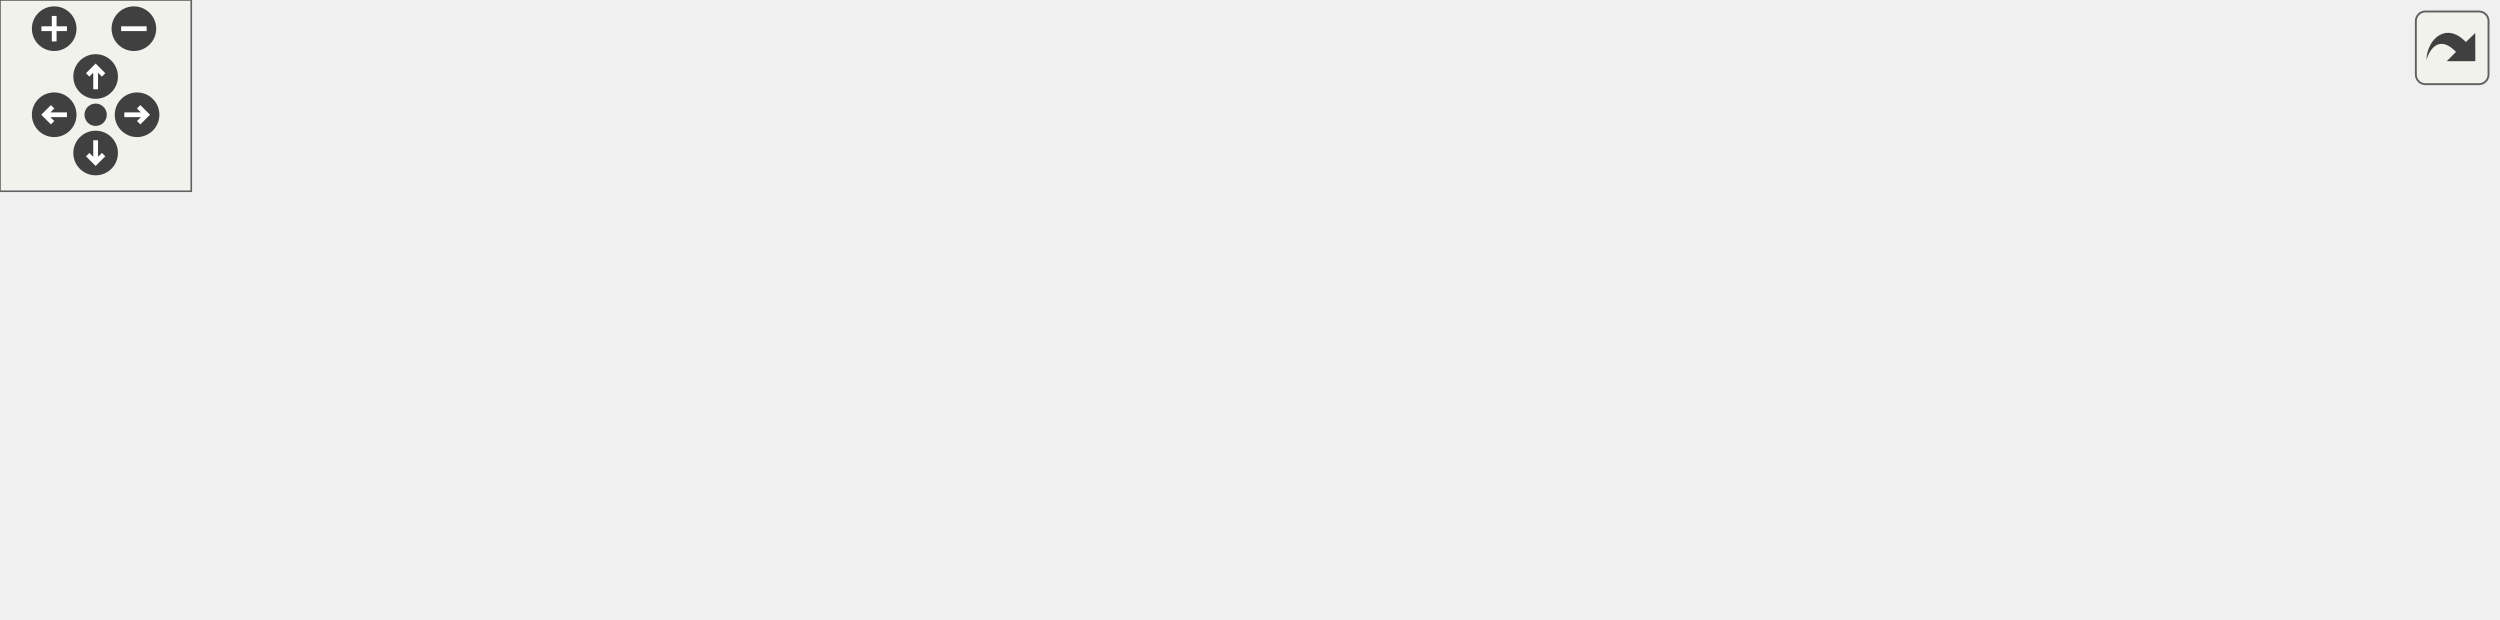
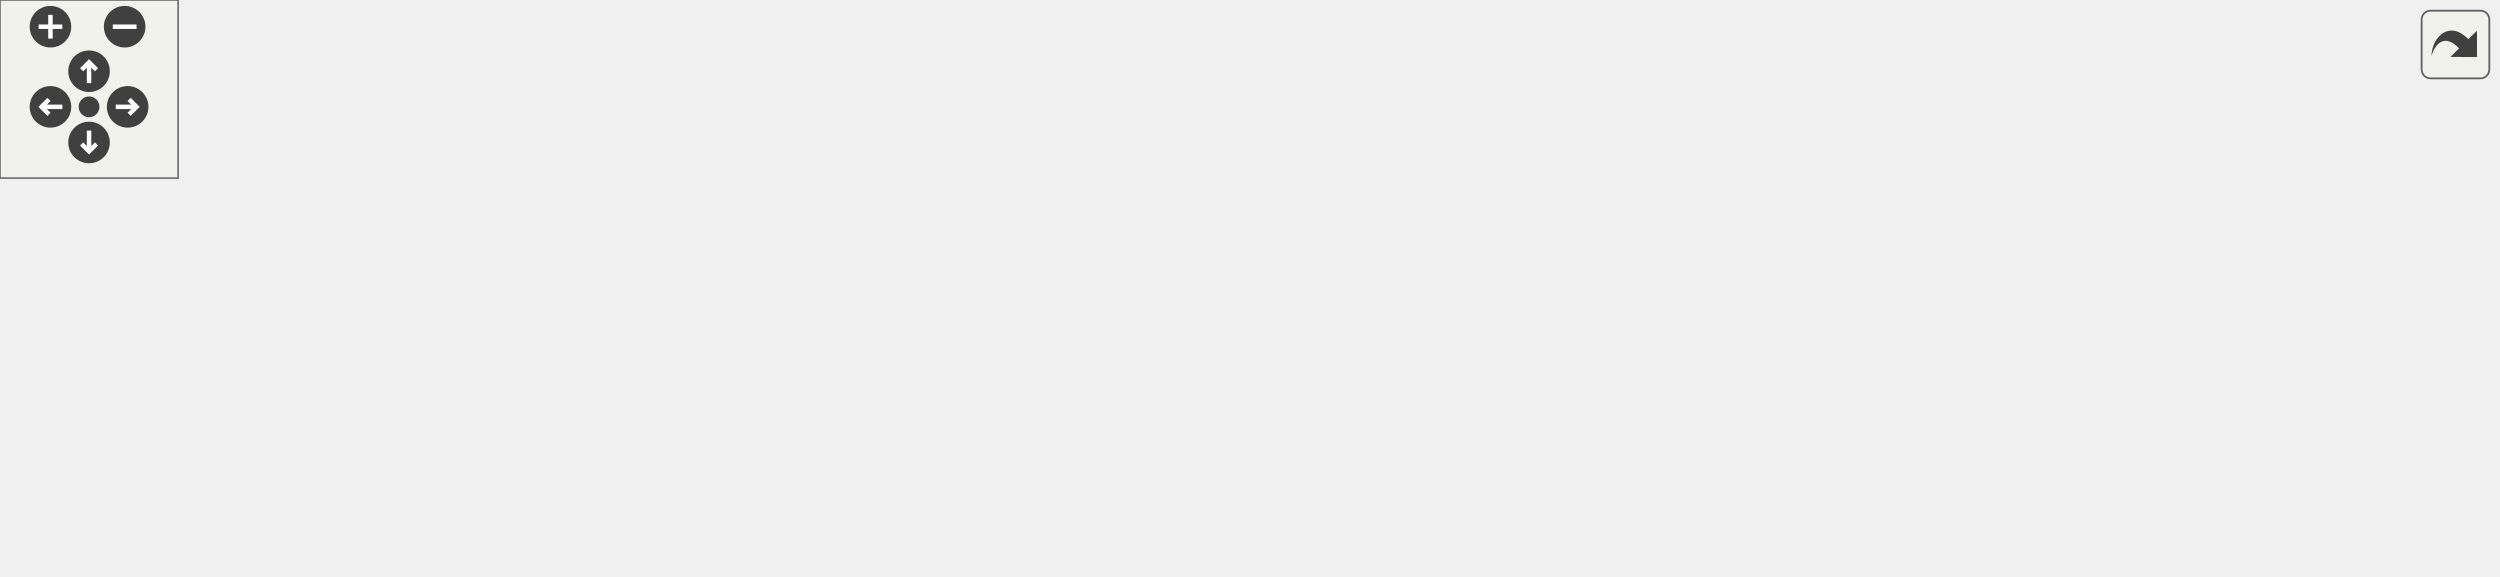
<svg xmlns="http://www.w3.org/2000/svg" xmlns:xlink="http://www.w3.org/1999/xlink" id="main" version="1.1" xml:space="preserve">
  <style type="text/css">
.edge:hover path { stroke: red; }
.edge:hover polygon { stroke: red; fill: red; }
</style>
  <defs>
    <circle id="rim" cx="0" cy="0" r="7" />
    <circle id="rim2" cx="0" cy="0" r="3.5" />
    <g id="zoomPlus">
      <use xlink:href="#rim" fill="#404040">
        <set attributeName="fill" to="#808080" begin="zoomplus.mouseover" end="zoomplus.mouseout" />
      </use>
      <path d="M-4,0h8M0,-4v8" fill="none" stroke="white" stroke-width="1.5" pointer-events="none" />
    </g>
    <g id="zoomMin">
      <use xlink:href="#rim" fill="#404040">
        <set attributeName="fill" to="#808080" begin="zoomminus.mouseover" end="zoomminus.mouseout" />
      </use>
      <path d="M-4,0h8" fill="none" stroke="white" stroke-width="1.5" pointer-events="none" />
    </g>
    <g id="dirArrow">
      <path fill="none" stroke="white" stroke-width="1.5" d="M0,-3.0v7 M-2.5,-0.5L0,-3.0L2.5,-0.5" />
    </g>
    <g id="resetDef">
      <use xlink:href="#rim2" fill="#404040">
        <set attributeName="fill" to="#808080" begin="reset.mouseover" end="reset.mouseout" />
      </use>
    </g>
  </defs>
  <svg id="graph" class="graph">
    <g id="viewport">
      <g id="node1" class="node">
-         <polygon fill="#bfbfbf" stroke="black" points="0.5,-76.5 0.5,-95.5 77.5,-95.5 77.5,-76.5 0.5,-76.5" />
-         <text text-anchor="middle" x="39" y="-83.5" font-family="Helvetica,sans-Serif" font-size="10.00">Item_Initialize</text>
+         <polygon fill="#bfbfbf" stroke="black" points="0.5,-57.5 0.5,-76.5 77.5,-76.5 77.5,-57.5 0.5,-57.5" />
+         <text text-anchor="middle" x="39" y="-64.5" font-family="Helvetica,sans-Serif" font-size="10.00">Item_Initialize</text>
      </g>
      <g id="node2" class="node">
        <g id="a_node2">
          <a xlink:href="../../d1/dbb/server_2items_8qh.html#a08b65b29d4e4daae4c85d1dd01cf7fda" target="_top" xlink:title="Creates a new item. ">
-             <polygon fill="none" stroke="black" points="126.5,-114.5 126.5,-133.5 197.5,-133.5 197.5,-114.5 126.5,-114.5" />
-             <text text-anchor="middle" x="162" y="-121.5" font-family="Helvetica,sans-Serif" font-size="10.00">Item_Create</text>
+             <polygon fill="none" stroke="black" points="155.5,-114.5 155.5,-133.5 226.5,-133.5 226.5,-114.5 155.5,-114.5" />
+             <text text-anchor="middle" x="191" y="-121.5" font-family="Helvetica,sans-Serif" font-size="10.00">Item_Create</text>
          </a>
        </g>
      </g>
      <g id="edge1" class="edge">
-         <path fill="none" stroke="midnightblue" d="M80.377,-98.68C96.726,-103.815 115.288,-109.644 130.476,-114.414" />
-         <polygon fill="midnightblue" stroke="midnightblue" points="81.123,-95.246 70.533,-95.589 79.025,-101.924 81.123,-95.246" />
+         <path fill="none" stroke="midnightblue" d="M69.113,-80.901C82.617,-87.111 98.972,-94.297 114,-100 127.842,-105.253 143.39,-110.307 156.8,-114.411" />
+         <polygon fill="midnightblue" stroke="midnightblue" points="70.387,-77.634 59.844,-76.588 67.433,-83.98 70.387,-77.634" />
      </g>
      <g id="node3" class="node">
        <g id="a_node3">
          <a xlink:href="../../d2/de3/sv__random__items_8qc.html#a470a4fe03f93be6c62663d96818cddce" target="_top" xlink:title="Replaces a map item. ">
-             <polygon fill="none" stroke="black" points="246,-114.5 246,-133.5 404,-133.5 404,-114.5 246,-114.5" />
-             <text text-anchor="middle" x="325" y="-121.5" font-family="Helvetica,sans-Serif" font-size="10.00">RandomItems_ReplaceMapItem</text>
-           </a>
-         </g>
-       </g>
-       <g id="edge11" class="edge">
-         <path fill="none" stroke="midnightblue" d="M87.705,-90.638C121.828,-94.125 168.815,-99.271 210,-105 229.774,-107.751 251.398,-111.234 270.447,-114.464" />
-         <polygon fill="midnightblue" stroke="midnightblue" points="87.85,-87.135 77.549,-89.611 87.145,-94.1 87.85,-87.135" />
+             <polygon fill="none" stroke="black" points="304,-114.5 304,-133.5 462,-133.5 462,-114.5 304,-114.5" />
+             <text text-anchor="middle" x="383" y="-121.5" font-family="Helvetica,sans-Serif" font-size="10.00">RandomItems_ReplaceMapItem</text>
+           </a>
+         </g>
+       </g>
+       <g id="edge12" class="edge">
+         <path fill="none" stroke="midnightblue" d="M87.499,-74.916C149.582,-85.264 258.216,-103.369 324.768,-114.461" />
+         <polygon fill="midnightblue" stroke="midnightblue" points="88.018,-71.455 77.578,-73.263 86.867,-78.359 88.018,-71.455" />
      </g>
      <g id="node5" class="node">
        <g id="a_node5">
          <a xlink:href="../../d1/dbb/server_2items_8qh.html#a89f5174a26e743b85637afa34f5a6f81" target="_top" xlink:title="Initializes the loot item. ">
-             <polygon fill="none" stroke="black" points="114,-38.5 114,-57.5 210,-57.5 210,-38.5 114,-38.5" />
-             <text text-anchor="middle" x="162" y="-45.5" font-family="Helvetica,sans-Serif" font-size="10.00">Item_InitializeLoot</text>
+             <polygon fill="none" stroke="black" points="143,-38.5 143,-57.5 239,-57.5 239,-38.5 143,-38.5" />
+             <text text-anchor="middle" x="191" y="-45.5" font-family="Helvetica,sans-Serif" font-size="10.00">Item_InitializeLoot</text>
          </a>
        </g>
      </g>
      <g id="edge4" class="edge">
-         <path fill="none" stroke="midnightblue" d="M80.377,-73.32C96.726,-68.185 115.288,-62.356 130.476,-57.586" />
-         <polygon fill="midnightblue" stroke="midnightblue" points="79.025,-70.076 70.533,-76.411 81.123,-76.754 79.025,-70.076" />
+         <path fill="none" stroke="midnightblue" d="M87.882,-60.935C105.428,-58.712 125.262,-56.2 142.751,-53.985" />
+         <polygon fill="midnightblue" stroke="midnightblue" points="87.332,-57.477 77.851,-62.206 88.212,-64.421 87.332,-57.477" />
+       </g>
+       <g id="node11" class="node">
+         <g id="a_node11">
+           <a xlink:href="../../d8/d0c/sv__overkill_8qc.html#a65d576309955d9f4adbfa3bade4f0ad6" target="_top" xlink:title="MUTATOR_HOOKFUNCTION">
+             <polygon fill="none" stroke="black" points="114.5,-0.5 114.5,-19.5 267.5,-19.5 267.5,-0.5 114.5,-0.5" />
+             <text text-anchor="middle" x="191" y="-7.5" font-family="Helvetica,sans-Serif" font-size="10.00">MUTATOR_HOOKFUNCTION</text>
+           </a>
+         </g>
+       </g>
+       <g id="edge11" class="edge">
+         <path fill="none" stroke="midnightblue" d="M64.984,-52.347C79.028,-44.581 97.086,-35.361 114,-29 123.675,-25.362 134.304,-22.209 144.467,-19.575" />
+         <polygon fill="midnightblue" stroke="midnightblue" points="62.955,-49.474 55.967,-57.438 66.396,-55.569 62.955,-49.474" />
      </g>
      <g id="edge2" class="edge">
-         <path fill="none" stroke="midnightblue" d="M207.618,-124C219.514,-124 232.723,-124 245.849,-124" />
-         <polygon fill="midnightblue" stroke="midnightblue" points="207.539,-120.5 197.539,-124 207.539,-127.5 207.539,-120.5" />
+         <path fill="none" stroke="midnightblue" d="M236.872,-124C256.815,-124 280.887,-124 303.644,-124" />
+         <polygon fill="midnightblue" stroke="midnightblue" points="236.849,-120.5 226.849,-124 236.849,-127.5 236.849,-120.5" />
      </g>
      <g id="node4" class="node">
        <g id="a_node4">
          <a xlink:href="../../d2/de3/sv__random__items_8qc.html#a2eed2b08380665aeefdc3f802c558785" target="_top" xlink:title="Hook that is called when an item is about to spawn. ">
-             <polygon fill="none" stroke="black" points="440.5,-114.5 440.5,-133.5 593.5,-133.5 593.5,-114.5 440.5,-114.5" />
-             <text text-anchor="middle" x="517" y="-121.5" font-family="Helvetica,sans-Serif" font-size="10.00">MUTATOR_HOOKFUNCTION</text>
+             <polygon fill="none" stroke="black" points="498.5,-114.5 498.5,-133.5 651.5,-133.5 651.5,-114.5 498.5,-114.5" />
+             <text text-anchor="middle" x="575" y="-121.5" font-family="Helvetica,sans-Serif" font-size="10.00">MUTATOR_HOOKFUNCTION</text>
          </a>
        </g>
      </g>
      <g id="edge3" class="edge">
-         <path fill="none" stroke="midnightblue" d="M414.277,-124C422.989,-124 431.776,-124 440.344,-124" />
-         <polygon fill="midnightblue" stroke="midnightblue" points="414.103,-120.5 404.103,-124 414.103,-127.5 414.103,-120.5" />
+         <path fill="none" stroke="midnightblue" d="M472.277,-124C480.989,-124 489.776,-124 498.344,-124" />
+         <polygon fill="midnightblue" stroke="midnightblue" points="472.103,-120.5 462.103,-124 472.103,-127.5 472.103,-120.5" />
      </g>
      <g id="node6" class="node">
        <g id="a_node6">
          <a xlink:href="../../d1/dbb/server_2items_8qh.html#a325bcd8c6dbc081d320c9d749de65e20" target="_top" xlink:title="Creates a loot item. ">
-             <polygon fill="none" stroke="black" points="280.5,-76.5 280.5,-95.5 369.5,-95.5 369.5,-76.5 280.5,-76.5" />
-             <text text-anchor="middle" x="325" y="-83.5" font-family="Helvetica,sans-Serif" font-size="10.00">Item_CreateLoot</text>
+             <polygon fill="none" stroke="black" points="338.5,-76.5 338.5,-95.5 427.5,-95.5 427.5,-76.5 338.5,-76.5" />
+             <text text-anchor="middle" x="383" y="-83.5" font-family="Helvetica,sans-Serif" font-size="10.00">Item_CreateLoot</text>
          </a>
        </g>
      </g>
      <g id="edge5" class="edge">
-         <path fill="none" stroke="midnightblue" d="M213.402,-59.896C236.032,-65.237 262.37,-71.454 283.665,-76.48" />
-         <polygon fill="midnightblue" stroke="midnightblue" points="214.164,-56.48 203.627,-57.589 212.556,-63.293 214.164,-56.48" />
+         <path fill="none" stroke="midnightblue" d="M249.323,-59.465C277.923,-65.185 311.961,-71.992 338.399,-77.28" />
+         <polygon fill="midnightblue" stroke="midnightblue" points="249.947,-56.02 239.455,-57.491 248.574,-62.884 249.947,-56.02" />
      </g>
      <g id="node7" class="node">
        <g id="a_node7">
          <a xlink:href="../../d2/de3/sv__random__items_8qc.html#aea68046b18b6c21762249c71fa669164" target="_top" xlink:title="Spawns a random loot item. ">
-             <polygon fill="none" stroke="black" points="441,-57.5 441,-76.5 593,-76.5 593,-57.5 441,-57.5" />
-             <text text-anchor="middle" x="517" y="-64.5" font-family="Helvetica,sans-Serif" font-size="10.00">RandomItems_SpawnLootItem</text>
+             <polygon fill="none" stroke="black" points="499,-57.5 499,-76.5 651,-76.5 651,-57.5 499,-57.5" />
+             <text text-anchor="middle" x="575" y="-64.5" font-family="Helvetica,sans-Serif" font-size="10.00">RandomItems_SpawnLootItem</text>
          </a>
        </g>
      </g>
      <g id="edge10" class="edge">
-         <path fill="none" stroke="midnightblue" d="M220.306,-51.084C280.371,-54.317 375.008,-59.411 440.986,-62.962" />
-         <polygon fill="midnightblue" stroke="midnightblue" points="220.415,-47.585 210.241,-50.543 220.038,-54.575 220.415,-47.585" />
+         <path fill="none" stroke="midnightblue" d="M249.518,-50.861C316.045,-54.17 425.781,-59.628 498.966,-63.268" />
+         <polygon fill="midnightblue" stroke="midnightblue" points="249.385,-47.35 239.224,-50.349 249.038,-54.341 249.385,-47.35" />
      </g>
      <g id="node9" class="node">
        <g id="a_node9">
          <a xlink:href="../../d8/d0c/sv__overkill_8qc.html#af9ffca40bf7744bacacbc7b729c20241" target="_top" xlink:title="ok_DropItem">
-             <polygon fill="none" stroke="black" points="288.5,-0.5 288.5,-19.5 361.5,-19.5 361.5,-0.5 288.5,-0.5" />
-             <text text-anchor="middle" x="325" y="-7.5" font-family="Helvetica,sans-Serif" font-size="10.00">ok_DropItem</text>
+             <polygon fill="none" stroke="black" points="346.5,-0.5 346.5,-19.5 419.5,-19.5 419.5,-0.5 346.5,-0.5" />
+             <text text-anchor="middle" x="383" y="-7.5" font-family="Helvetica,sans-Serif" font-size="10.00">ok_DropItem</text>
          </a>
        </g>
      </g>
      <g id="edge8" class="edge">
-         <path fill="none" stroke="midnightblue" d="M213.403,-36.104C237.712,-30.366 266.299,-23.619 288.319,-18.422" />
-         <polygon fill="midnightblue" stroke="midnightblue" points="212.556,-32.707 203.627,-38.411 214.164,-39.52 212.556,-32.707" />
+         <path fill="none" stroke="midnightblue" d="M249.456,-36.509C281.043,-30.192 319.228,-22.554 346.484,-17.103" />
+         <polygon fill="midnightblue" stroke="midnightblue" points="248.574,-33.116 239.455,-38.509 249.947,-39.98 248.574,-33.116" />
      </g>
      <g id="edge6" class="edge">
-         <path fill="none" stroke="midnightblue" d="M379.569,-80.643C398.617,-78.738 420.429,-76.557 440.942,-74.506" />
-         <polygon fill="midnightblue" stroke="midnightblue" points="379.192,-77.163 369.59,-81.641 379.889,-84.129 379.192,-77.163" />
+         <path fill="none" stroke="midnightblue" d="M437.569,-80.643C456.617,-78.738 478.429,-76.557 498.942,-74.506" />
+         <polygon fill="midnightblue" stroke="midnightblue" points="437.192,-77.163 427.59,-81.641 437.889,-84.129 437.192,-77.163" />
      </g>
      <g id="node8" class="node">
        <g id="a_node8">
          <a xlink:href="../../d2/de3/sv__random__items_8qc.html#a76c736edbcbf5583892557c60402667b" target="_top" xlink:title="Hook which is called when the player dies. ">
-             <polygon fill="none" stroke="black" points="630.5,-57.5 630.5,-76.5 783.5,-76.5 783.5,-57.5 630.5,-57.5" />
-             <text text-anchor="middle" x="707" y="-64.5" font-family="Helvetica,sans-Serif" font-size="10.00">MUTATOR_HOOKFUNCTION</text>
+             <polygon fill="none" stroke="black" points="688.5,-57.5 688.5,-76.5 841.5,-76.5 841.5,-57.5 688.5,-57.5" />
+             <text text-anchor="middle" x="765" y="-64.5" font-family="Helvetica,sans-Serif" font-size="10.00">MUTATOR_HOOKFUNCTION</text>
          </a>
        </g>
      </g>
      <g id="edge7" class="edge">
-         <path fill="none" stroke="midnightblue" d="M603.263,-67C612.31,-67 621.467,-67 630.392,-67" />
-         <polygon fill="midnightblue" stroke="midnightblue" points="603.113,-63.5 593.113,-67 603.113,-70.5 603.113,-63.5" />
+         <path fill="none" stroke="midnightblue" d="M661.263,-67C670.31,-67 679.467,-67 688.392,-67" />
+         <polygon fill="midnightblue" stroke="midnightblue" points="661.113,-63.5 651.113,-67 661.113,-70.5 661.113,-63.5" />
      </g>
      <g id="node10" class="node">
        <g id="a_node10">
          <a xlink:href="../../d8/d0c/sv__overkill_8qc.html#aa469fe882d86cd05387ef9c28bcef3b3" target="_top" xlink:title="MUTATOR_HOOKFUNCTION">
-             <polygon fill="none" stroke="black" points="440.5,-0.5 440.5,-19.5 593.5,-19.5 593.5,-0.5 440.5,-0.5" />
-             <text text-anchor="middle" x="517" y="-7.5" font-family="Helvetica,sans-Serif" font-size="10.00">MUTATOR_HOOKFUNCTION</text>
+             <polygon fill="none" stroke="black" points="498.5,-0.5 498.5,-19.5 651.5,-19.5 651.5,-0.5 498.5,-0.5" />
+             <text text-anchor="middle" x="575" y="-7.5" font-family="Helvetica,sans-Serif" font-size="10.00">MUTATOR_HOOKFUNCTION</text>
          </a>
        </g>
      </g>
      <g id="edge9" class="edge">
-         <path fill="none" stroke="midnightblue" d="M371.759,-10C392.305,-10 417.097,-10 440.288,-10" />
-         <polygon fill="midnightblue" stroke="midnightblue" points="371.738,-6.5 361.738,-10 371.738,-13.5 371.738,-6.5" />
+         <path fill="none" stroke="midnightblue" d="M429.759,-10C450.305,-10 475.097,-10 498.288,-10" />
+         <polygon fill="midnightblue" stroke="midnightblue" points="429.738,-6.5 419.738,-10 429.738,-13.5 429.738,-6.5" />
      </g>
    </g>
  </svg>
  <g id="navigator" transform="translate(0 0)" fill="#404254">
    <rect fill="#f2f5e9" fill-opacity="0.5" stroke="#606060" stroke-width=".5" x="0" y="0" width="60" height="60" />
    <use id="zoomplus" xlink:href="#zoomPlus" x="17" y="9" />
    <use id="zoomminus" xlink:href="#zoomMin" x="42" y="9" />
    <use id="reset" xlink:href="#resetDef" x="30" y="36" />
    <g id="arrowUp" xlink:href="#dirArrow" transform="translate(30 24)">
      <use xlink:href="#rim" fill="#404040">
        <set attributeName="fill" to="#808080" begin="arrowUp.mouseover" end="arrowUp.mouseout" />
      </use>
      <path fill="none" stroke="white" stroke-width="1.5" d="M0,-3.0v7 M-2.5,-0.5L0,-3.0L2.5,-0.5" />
    </g>
    <g id="arrowRight" xlink:href="#dirArrow" transform="rotate(90) translate(36 -43)">
      <use xlink:href="#rim" fill="#404040">
        <set attributeName="fill" to="#808080" begin="arrowRight.mouseover" end="arrowRight.mouseout" />
      </use>
      <path fill="none" stroke="white" stroke-width="1.5" d="M0,-3.0v7 M-2.5,-0.5L0,-3.0L2.5,-0.5" />
    </g>
    <g id="arrowDown" xlink:href="#dirArrow" transform="rotate(180) translate(-30 -48)">
      <use xlink:href="#rim" fill="#404040">
        <set attributeName="fill" to="#808080" begin="arrowDown.mouseover" end="arrowDown.mouseout" />
      </use>
      <path fill="none" stroke="white" stroke-width="1.5" d="M0,-3.0v7 M-2.5,-0.5L0,-3.0L2.5,-0.5" />
    </g>
    <g id="arrowLeft" xlink:href="#dirArrow" transform="rotate(270) translate(-36 17)">
      <use xlink:href="#rim" fill="#404040">
        <set attributeName="fill" to="#808080" begin="arrowLeft.mouseover" end="arrowLeft.mouseout" />
      </use>
      <path fill="none" stroke="white" stroke-width="1.5" d="M0,-3.0v7 M-2.5,-0.5L0,-3.0L2.5,-0.5" />
    </g>
  </g>
  <svg viewBox="0 0 15 15" width="100%" height="30px" preserveAspectRatio="xMaxYMin meet">
    <g id="arrow_out" transform="scale(0.3 0.3)">
      <a xlink:href="server_2items_8qh_a1abbc2840126cee768cba2d54dca5e62_icgraph_org.svg" target="_base">
        <rect id="button" ry="5" rx="5" y="6" x="6" height="38" width="38" fill="#f2f5e9" fill-opacity="0.5" stroke="#606060" stroke-width="1.0" />
        <path id="arrow" d="M 11.5,31.437 C 11.94,20.098 22.043,11.323 32.159,21.979 L 37.069,17.246 C 37.069,17.246 37.088,32 37.088,32 L 22.16,31.978 C 22.16,31.978 26.998,27.14 26.998,27.14 C 18.529,18.264 13.292,25.23 11.5,31.437 z" style="fill:#404040;" />
      </a>
    </g>
  </svg>
</svg>
